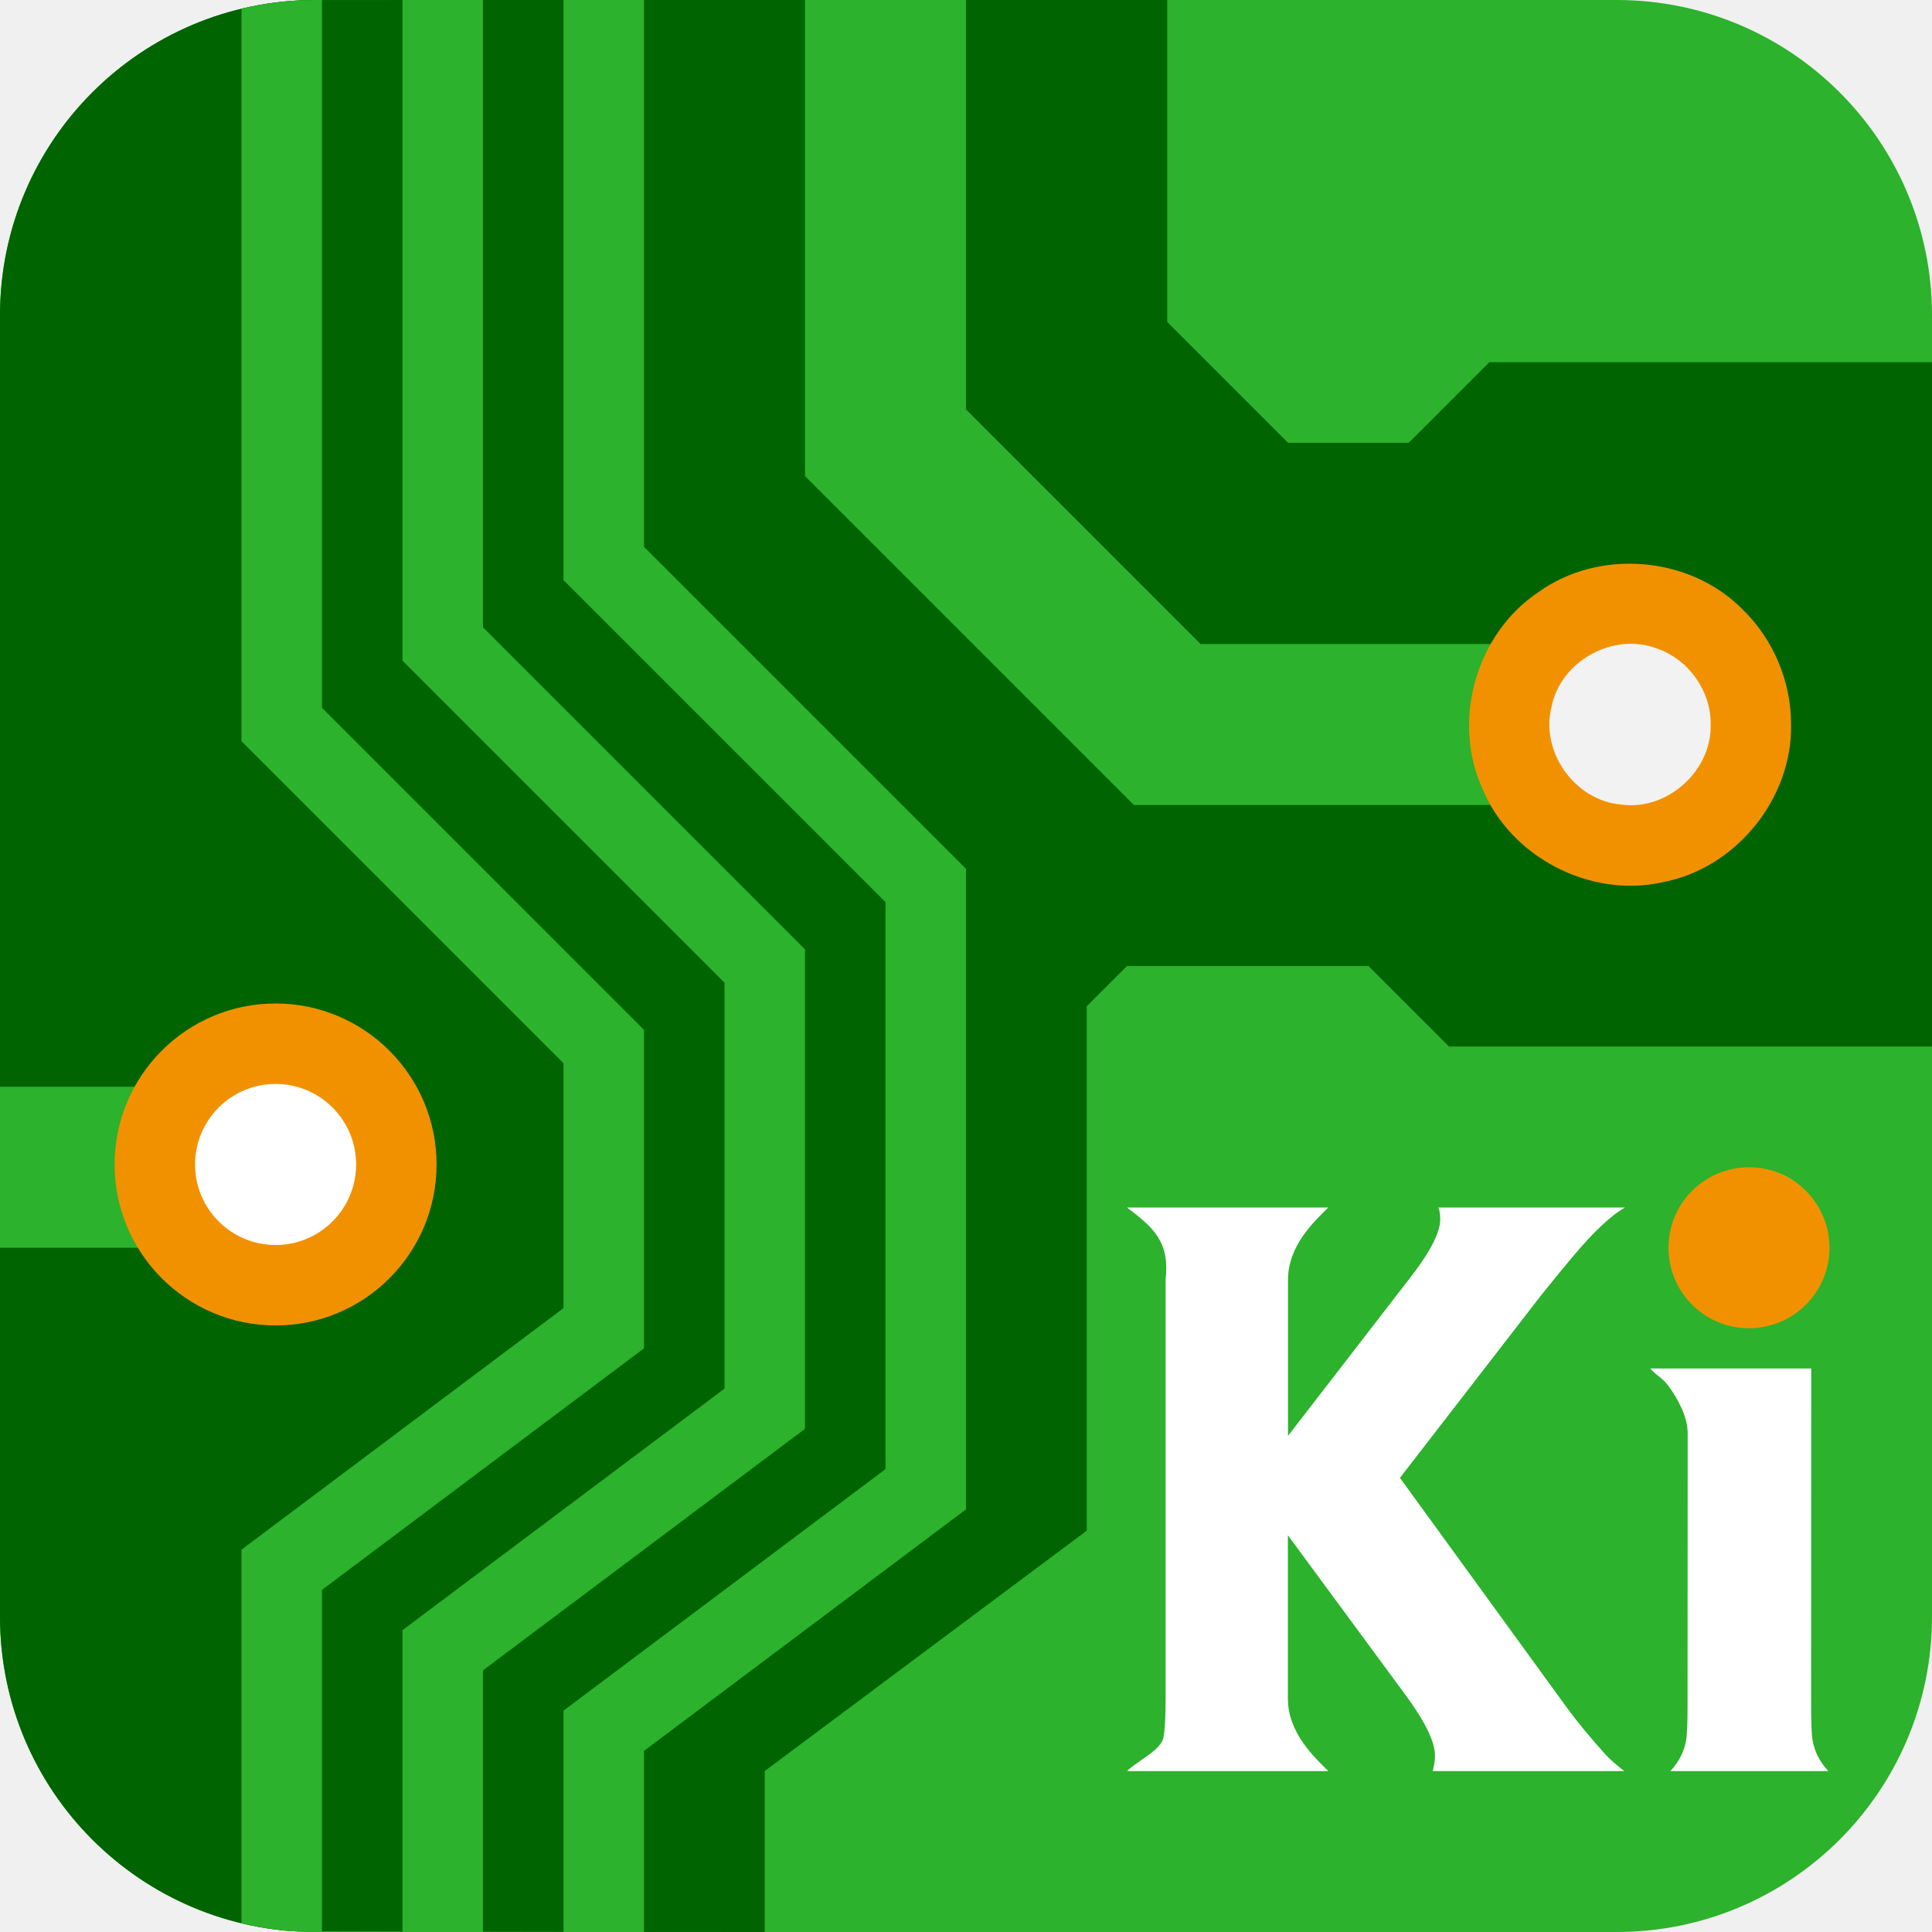
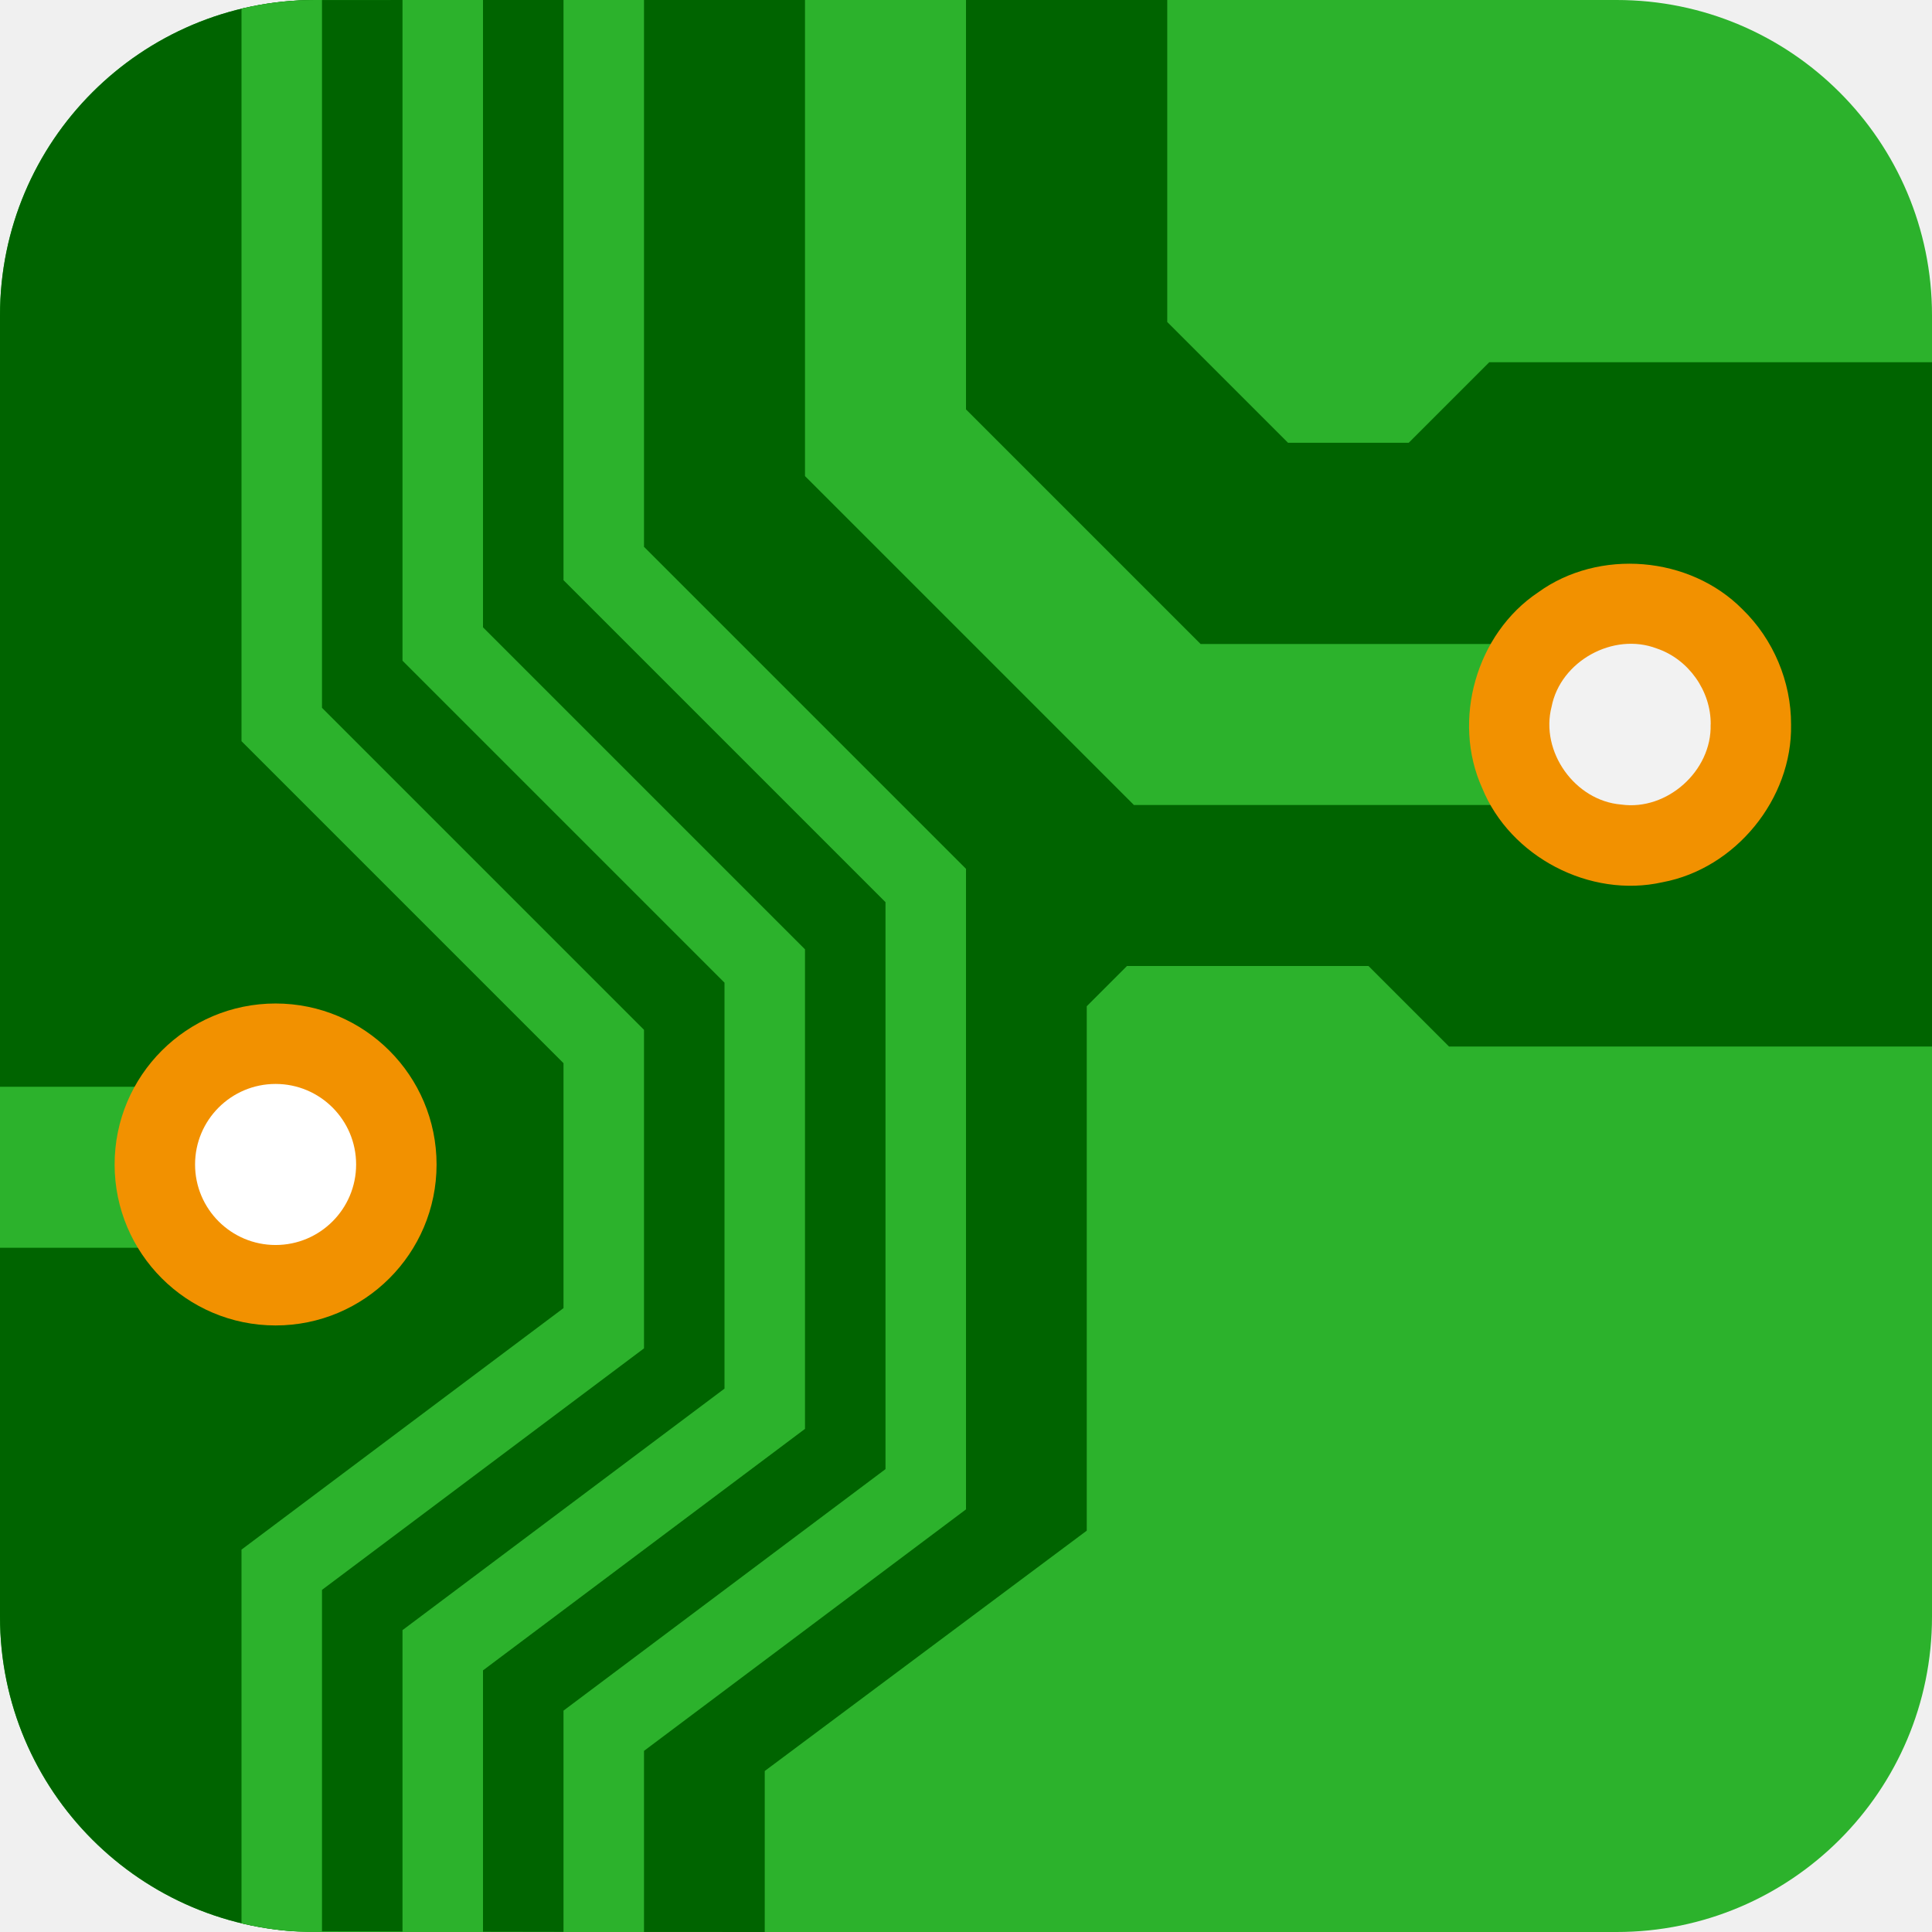
<svg xmlns="http://www.w3.org/2000/svg" id="Слой_1" data-name="Слой 1" viewBox="0 0 48 48" version="1.1" width="48" height="48">
  <defs id="defs5">
    <style id="style3">.cls-1{fill:#b9b9b9;}.cls-2{fill:#545454;}.cls-3{fill:#1a81c4;}</style>
    <clipPath clipPathUnits="userSpaceOnUse" id="clipPath897">
      <rect style="fill:#f2f2f2;stroke:none;stroke-linejoin:round" id="rect899" width="48" height="48" x="0" y="0" rx="7.834" />
    </clipPath>
  </defs>
  <g id="g1563" clip-path="url(#clipPath1565)">
    <g id="g895" clip-path="url(#clipPath897)">
      <rect class="cls-1" x="0" y="0" width="48" height="48" rx="0" id="rect9" style="fill:#2cb22c;fill-opacity:1;stroke:none;stroke-width:1;stroke-opacity:1" />
      <path class="cls-2" d="m 19,48 v -4 l 8,-5.971 V 25 l 1,-1 h 6 l 2,2 H 48 V 9 H 37 l -2,2 H 32 L 29,8 V 0 C 19.99,-0.003 4.059,0.002 -0.004,0.003 0,6.5 -1e-8,48 -1e-8,48 3,47.944 7.619,48 19,48 Z" id="path11" style="fill:#006400;fill-opacity:1;stroke-width:1" />
      <path style="fill:none;stroke:#2cb22c;stroke-width:4;stroke-linecap:butt;stroke-linejoin:miter;stroke-miterlimit:4;stroke-dasharray:none;stroke-opacity:1" d="M 40.5,18 H 29 L 22,11 V -0.5" id="path2253" />
      <g id="g2245" transform="matrix(2.0007,0,0,2.0007,-3.61034,-1.348994)" style="stroke-width:0.5">
        <path id="path25" style="fill:#f29100;fill-opacity:1;stroke-width:0.5" d="m 24.046,9.672 c 0.017,0.923 -0.69,1.789 -1.597,1.958 -0.9,0.202 -1.891,-0.315 -2.239,-1.17 -0.38,-0.841 -0.073,-1.916 0.694,-2.429 0.755,-0.548 1.884,-0.454 2.539,0.21 0.383,0.371 0.605,0.899 0.603,1.431 z" />
-         <path id="path27" style="stroke-width:0.5;fill:#f2f2f2;fill-opacity:1" d="m 23.047,9.671 c 0.017,0.575 -0.541,1.075 -1.111,0.994 -0.574,-0.047 -1.008,-0.657 -0.864,-1.214 0.11,-0.567 0.767,-0.93 1.306,-0.724 0.394,0.132 0.675,0.528 0.67,0.944 z" />
+         <path id="path27" style="fill:#f2f2f2;fill-opacity:1;stroke-width:0.5" d="m 23.047,9.671 c 0.017,0.575 -0.541,1.075 -1.111,0.994 -0.574,-0.047 -1.008,-0.657 -0.864,-1.214 0.11,-0.567 0.767,-0.93 1.306,-0.724 0.394,0.132 0.675,0.528 0.67,0.944 z" />
      </g>
      <path style="fill:none;stroke:#2cb22c;stroke-width:4;stroke-linecap:butt;stroke-linejoin:miter;stroke-miterlimit:4;stroke-dasharray:none;stroke-opacity:1" d="m 7,29 h -18 -1.5" id="path2255" />
      <g id="g2251" transform="matrix(2.0007,0,0,2.0007,-37.26238,9.582187)" style="stroke-width:0.5">
        <path class="cls-3" d="m 24.046,9.672 a 1.999,1.999 0 1 1 -1.999,-2 2,2 0 0 1 1.999,2 z" id="path2247" style="fill:#f29100;fill-opacity:1;stroke-width:0.5" />
        <path class="cls-1" d="M 23.047,9.671 A 1,1 0 1 1 22.047,8.671 1,1 0 0 1 23.047,9.671 Z" id="path2249" style="fill:#ffffff;fill-opacity:1;stroke-width:0.5" />
      </g>
      <path style="fill:none;stroke:#2cb22c;stroke-width:2;stroke-linecap:butt;stroke-linejoin:miter;stroke-miterlimit:4;stroke-dasharray:none;stroke-opacity:1" d="m 7,48 v -9 l 8,-6 V 26 L 7,18 V -0.5" id="path2263" />
      <path style="fill:none;stroke:#2cb22c;stroke-width:2;stroke-linecap:butt;stroke-linejoin:miter;stroke-miterlimit:4;stroke-dasharray:none;stroke-opacity:1" d="m 11,48 v -7 l 8,-6 V 24 L 11,16 V -0.5" id="path2265" />
      <path style="fill:none;stroke:#2cb22c;stroke-width:2;stroke-linecap:butt;stroke-linejoin:miter;stroke-miterlimit:4;stroke-dasharray:none;stroke-opacity:1" d="m 15,48 v -5 l 8,-6 V 22 L 15,14 V -0.5" id="path2267" />
-       <g aria-label="          Ki      " id="text3156" style="font-size:18.958px;line-height:1.25;font-family:'Noto Sans';-inkscape-font-specification:'Noto Sans';letter-spacing:0px;word-spacing:0px;stroke-width:1">
-         <path d="m 32,35.674 2.967,-3.841 c 0.543,-0.685 0.815,-1.197 0.815,-1.537 0,-0.123 -0.015,-0.222 -0.046,-0.296 h 4.638 c -0.352,0.197 -0.793,0.614 -1.324,1.25 -0.142,0.167 -0.392,0.472 -0.75,0.916 l -3.519,4.551 4.156,5.721 c 0.253,0.346 0.574,0.734 0.963,1.166 0.105,0.111 0.256,0.244 0.454,0.398 h -4.758 c 0.037,-0.142 0.056,-0.268 0.056,-0.38 0,-0.339 -0.235,-0.83 -0.704,-1.472 l -2.951,-4.007 v 4.054 c 0,0.858 0.658,1.46 1.004,1.805 h -5 c 0.241,-0.241 0.835,-0.515 0.902,-0.824 0.037,-0.173 0.056,-0.497 0.056,-0.972 V 31.796 C 29.062,30.863 28.678,30.512 28,30 h 5 c -0.346,0.346 -1,0.944 -1,1.796 z" style="font-style:normal;font-variant:normal;font-weight:bold;font-stretch:normal;font-family:'Tiresias LPfont';-inkscape-font-specification:'Tiresias LPfont Bold';fill:#ffffff;fill-opacity:1;stroke-width:1" id="path1657" />
-         <path d="m 45,34 -0.003,8.373 c -1.54e-4,0.444 0.012,0.734 0.037,0.87 0.049,0.278 0.179,0.531 0.389,0.759 H 41.501 c 0.21,-0.228 0.339,-0.481 0.389,-0.759 0.025,-0.136 0.037,-0.426 0.037,-0.87 l 0.003,-6.762 C 41.929,35.166 41.65,34.718 41.5,34.5 41.301,34.209 41.204,34.228 41,34 Z m -1.463,-4.967 c 0.512,0 0.947,0.182 1.305,0.546 0.364,0.358 0.546,0.793 0.546,1.305 0,0.525 -0.179,0.966 -0.537,1.324 -0.352,0.352 -0.79,0.528 -1.314,0.528 -0.512,0 -0.95,-0.179 -1.314,-0.537 -0.358,-0.364 -0.537,-0.802 -0.537,-1.314 0,-0.525 0.176,-0.963 0.528,-1.314 0.358,-0.358 0.799,-0.537 1.324,-0.537 z" style="font-style:normal;font-variant:normal;font-weight:bold;font-stretch:normal;font-family:'Tiresias LPfont';-inkscape-font-specification:'Tiresias LPfont Bold';fill:#ffffff;fill-opacity:1;stroke-width:1" id="path1659" />
-       </g>
-       <circle style="fill:#f29100;fill-opacity:1;stroke:none;stroke-width:1.5;stroke-linecap:round;stroke-linejoin:round;stroke-opacity:1" id="path1655" cx="43.453" cy="31" r="2" />
    </g>
  </g>
</svg>
